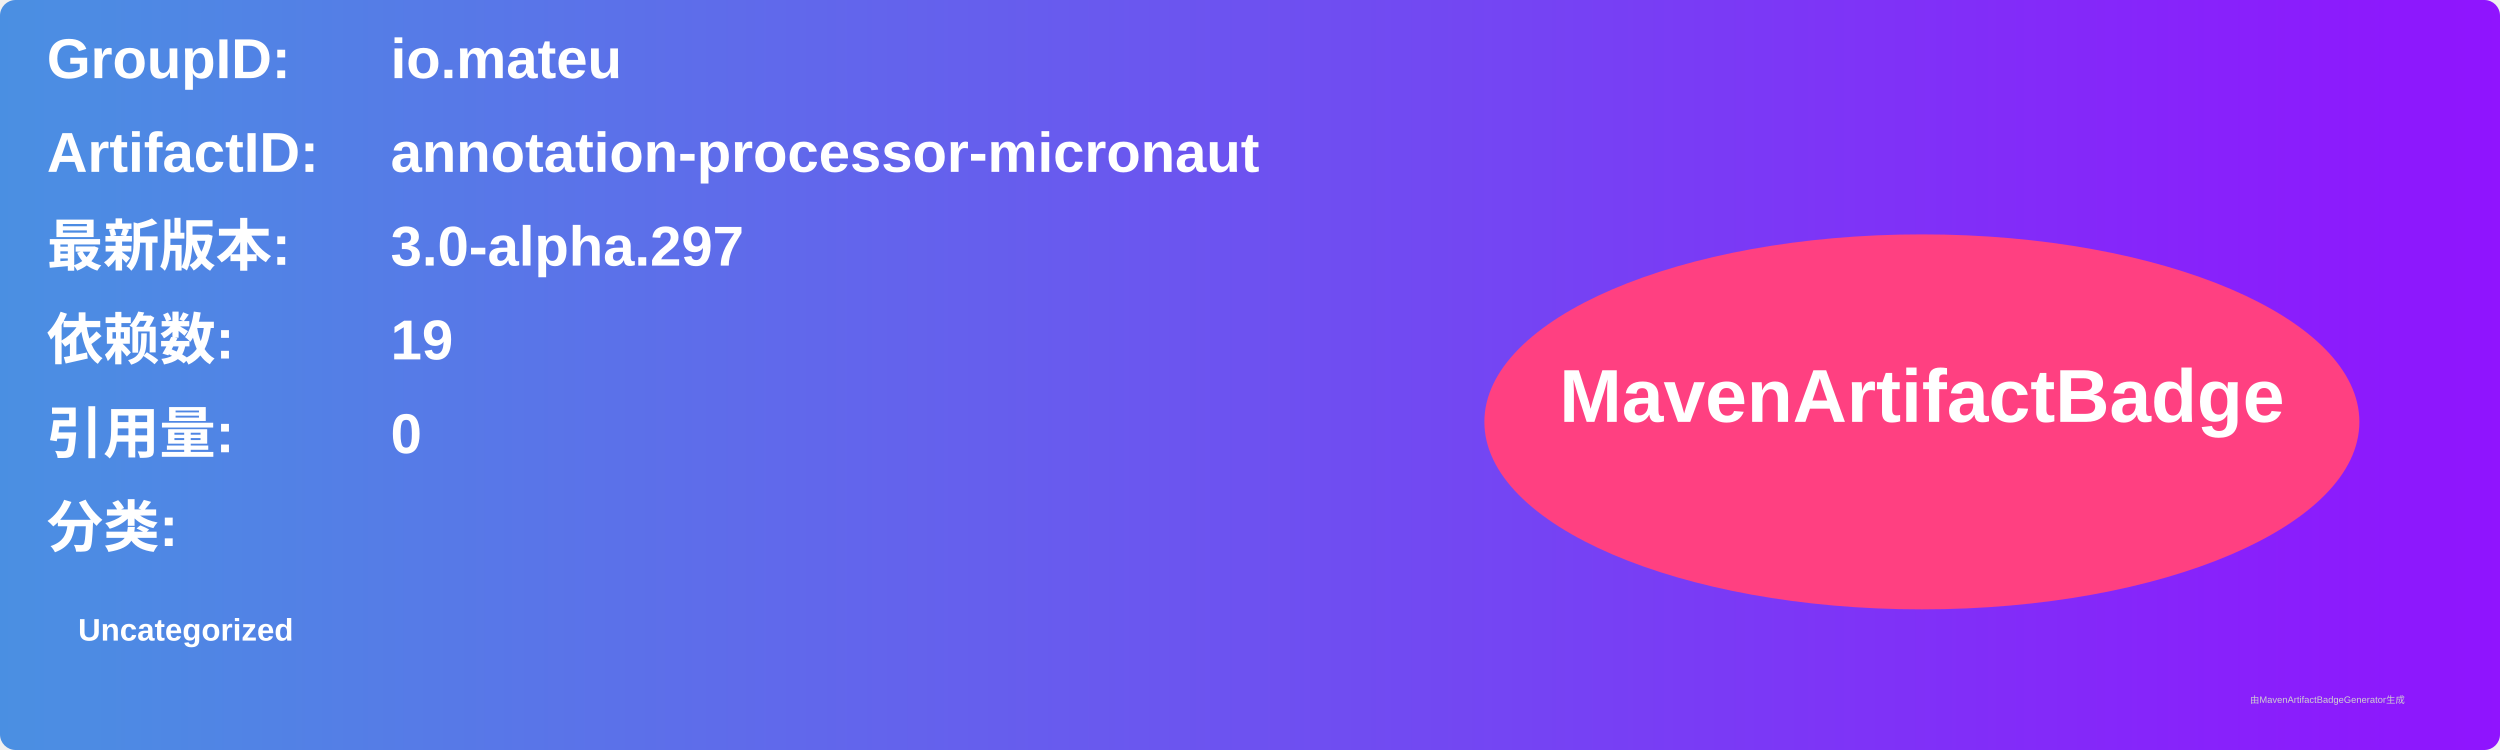
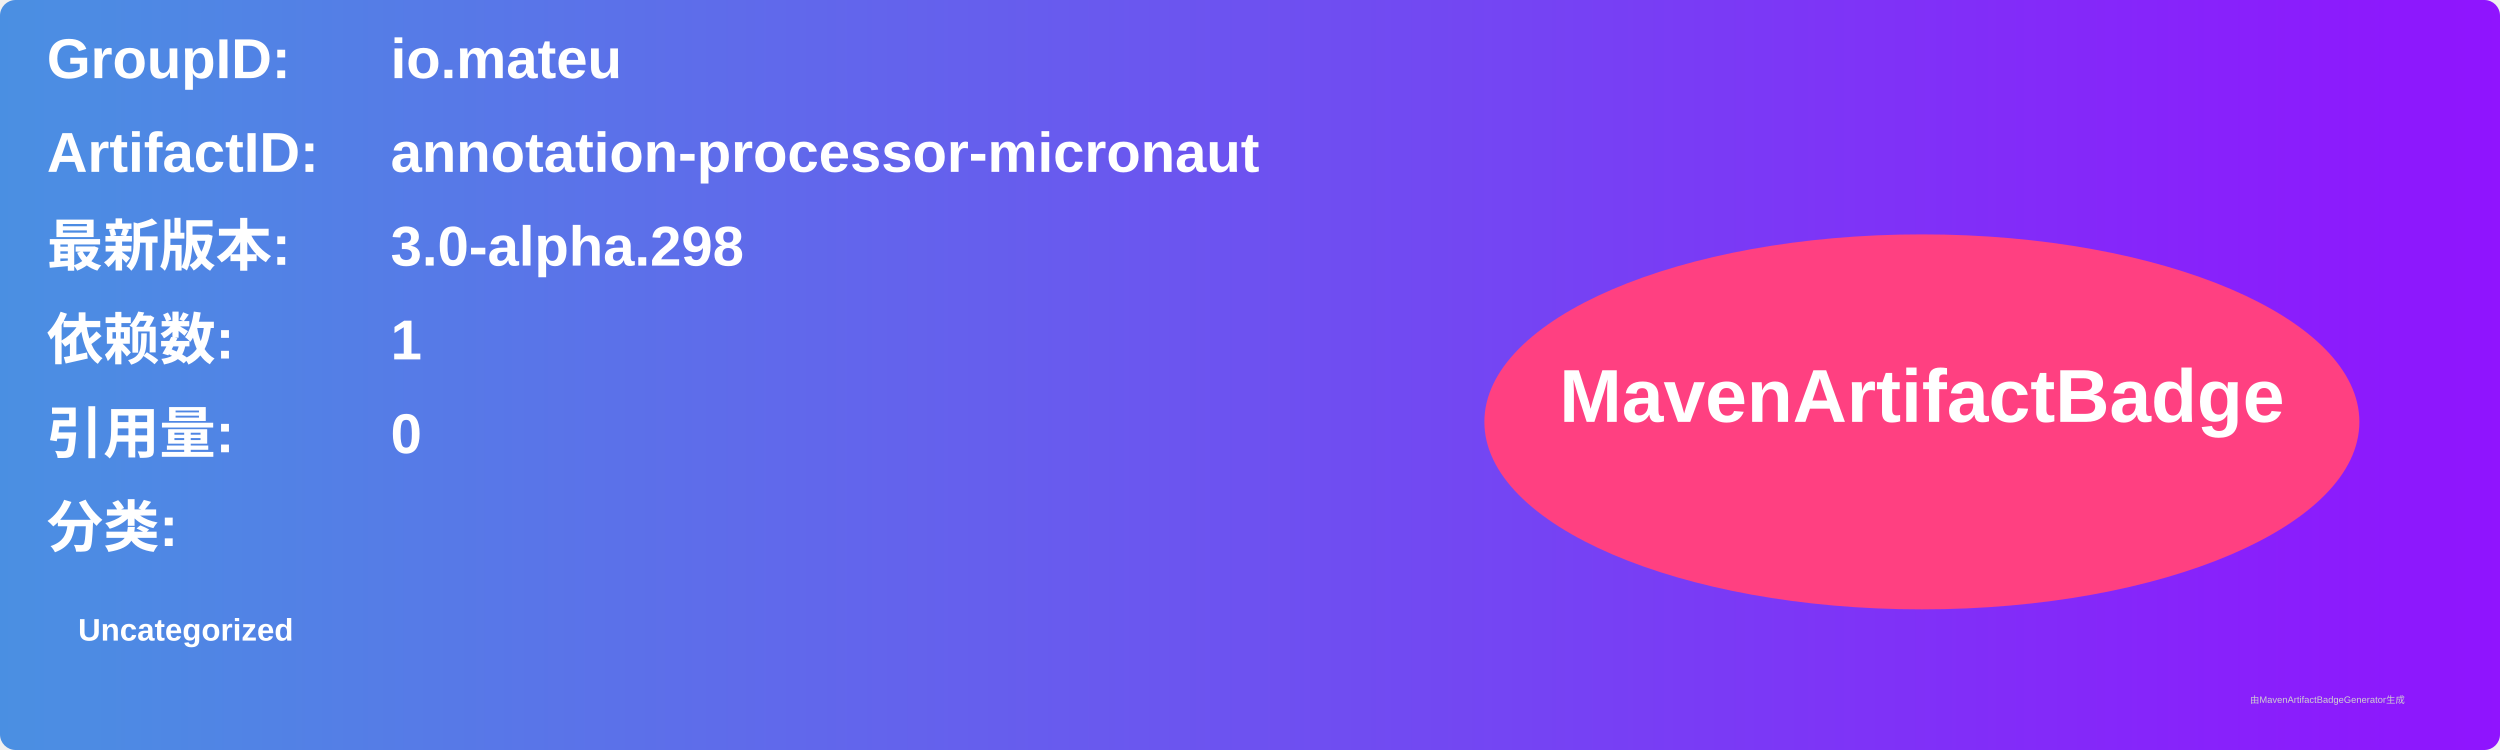
<svg xmlns="http://www.w3.org/2000/svg" width="800" height="240" viewBox="0 0 800 240">
  <linearGradient id="grad" x1="0%" y1="0%" x2="100%" y2="0%">
    <stop offset="0%" stop-color="#4a90e2" />
    <stop offset="100%" stop-color="#9013fe" />
  </linearGradient>
  <rect width="100%" height="100%" rx="5" ry="5" fill="url(#grad)" />
  <g transform="translate(15, 15)">
    <text x="0" y="10" font-family="Arial" font-size="18" fill="white" font-weight="bold" width="260">GroupID:</text>
    <text x="110" y="10" font-family="Arial" font-size="18" fill="white" font-weight="bold" width="460">io.mateu</text>
    <text x="0" y="40" font-family="Arial" font-size="18" fill="white" font-weight="bold" width="260">ArtifactID:</text>
    <text x="110" y="40" font-family="Arial" font-size="18" fill="white" font-weight="bold" width="460">annotation-processor-micronaut</text>
    <text x="0" y="70" font-family="Arial" font-size="18" fill="white" font-weight="bold">最新版本:</text>
    <text x="110" y="70" font-family="Arial" font-size="18" fill="white" font-weight="bold">
-       <tspan font-weight="bold">3.0-alpha.297</tspan>
+       <tspan font-weight="bold">3.0-alpha.298</tspan>
    </text>
    <text x="0" y="100" font-family="Arial" font-size="18" fill="white" font-weight="bold">依赖数: </text>
    <text x="110" y="100" font-family="Arial" font-size="18" fill="white">
-       <tspan font-weight="bold">19</tspan>
+       <tspan font-weight="bold">1</tspan>
    </text>
    <text x="0" y="130" font-family="Arial" font-size="18" fill="white" font-weight="bold">引用量: </text>
    <text x="110" y="130" font-family="Arial" font-size="18" fill="white">
      <tspan font-weight="bold">0</tspan>
    </text>
    <text x="0" y="160" font-family="Arial" font-size="18" fill="white" font-weight="bold">分类:</text>
    <text x="10" y="190" font-family="Arial" font-size="10" fill="white">
      <tspan font-weight="bold">Uncategorized</tspan>
    </text>
    <ellipse cx="600" cy="120" rx="140" ry="60" fill="#ff4081" />
    <text x="600" y="120" text-anchor="middle" font-family="Arial" font-size="24" fill="white" font-weight="bold">MavenArtifactBadge</text>
  </g>
  <text x="720" y="225" font-family="Arial" font-size="3" fill="#d0d0d0">由MavenArtifactBadgeGenerator生成</text>
</svg>
